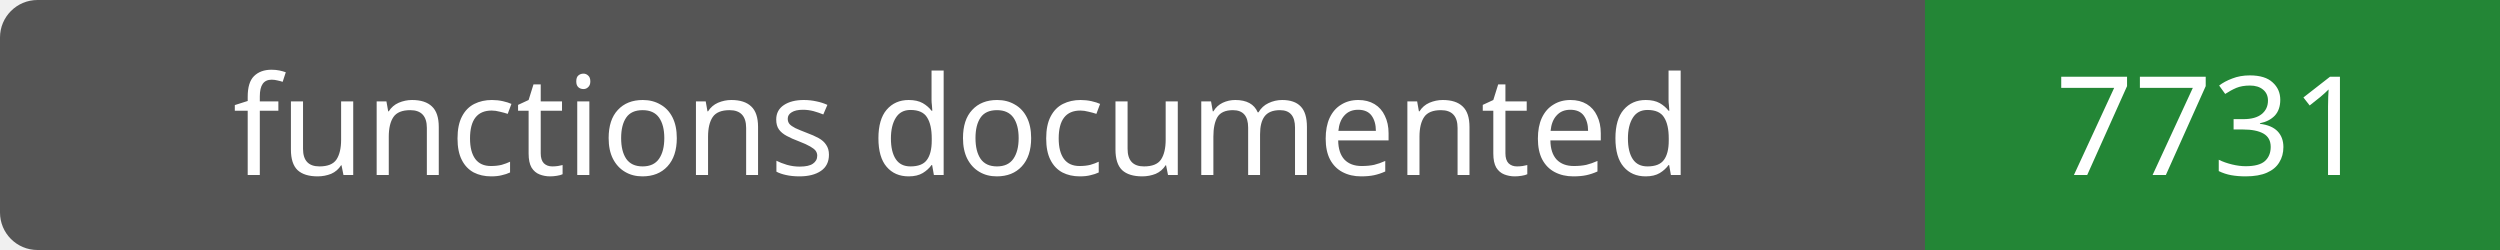
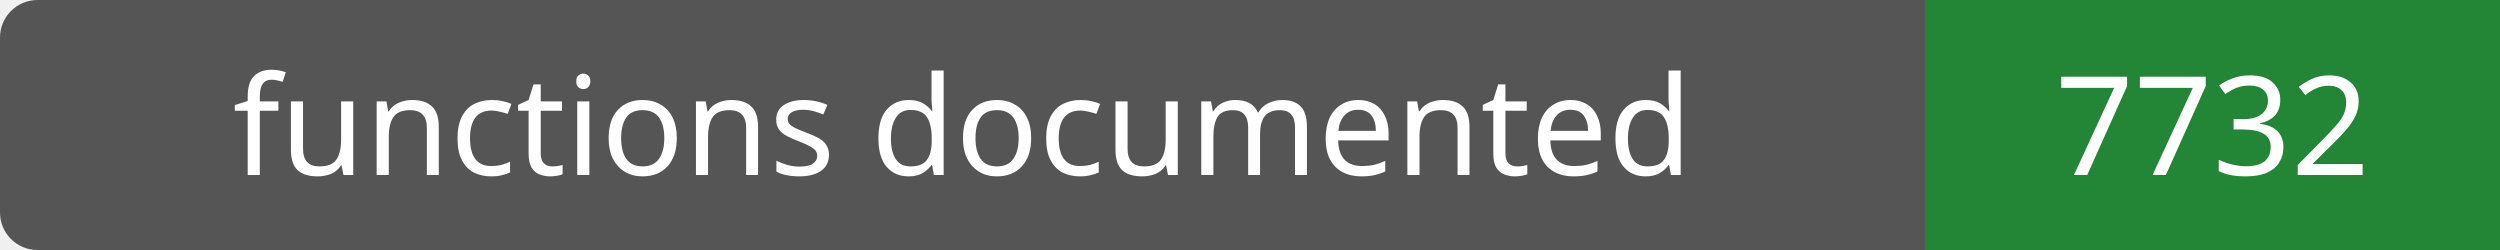
- <svg xmlns="http://www.w3.org/2000/svg" width="200" height="20" role="img" aria-label="functions documented: 7731">
+ <svg xmlns="http://www.w3.org/2000/svg" width="200" height="20" role="img" aria-label="functions documented: 7732">
  <rect width="200" height="20" rx="3" fill="#555" />
  <path fill="#238636" d="M154 0h46v20H154z" />
  <g fill="#fff" text-anchor="middle" font-family="Verdana,sans-serif" font-size="11">
    <text x="77.0" y="14">functions documented</text>
-     <text x="177.0" y="14">7731</text>
+     <text x="177.0" y="14">7732</text>
  </g>
</svg>
